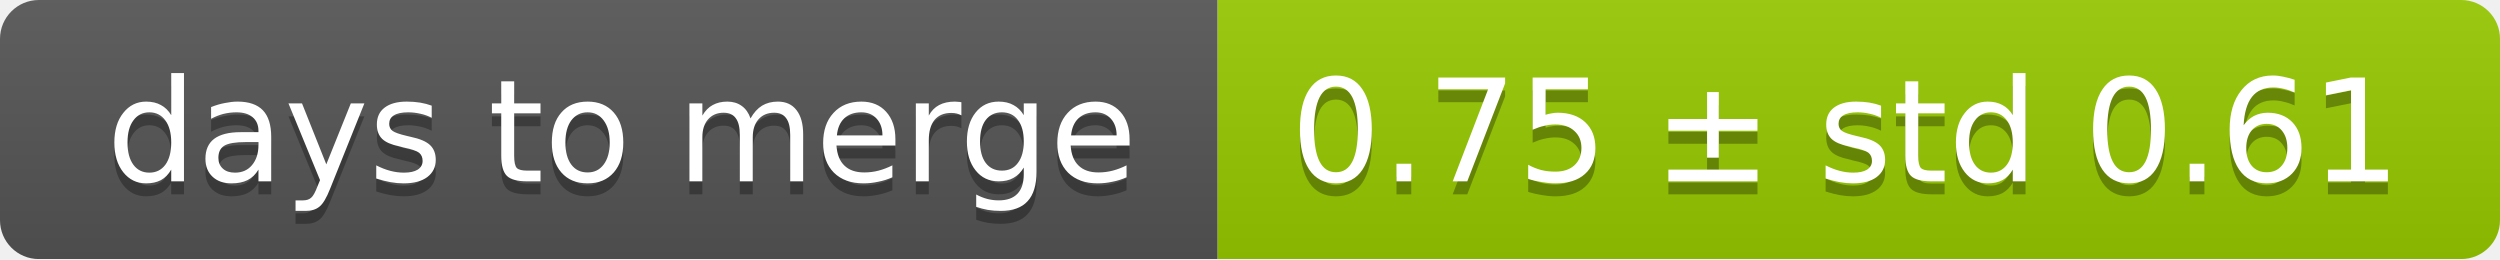
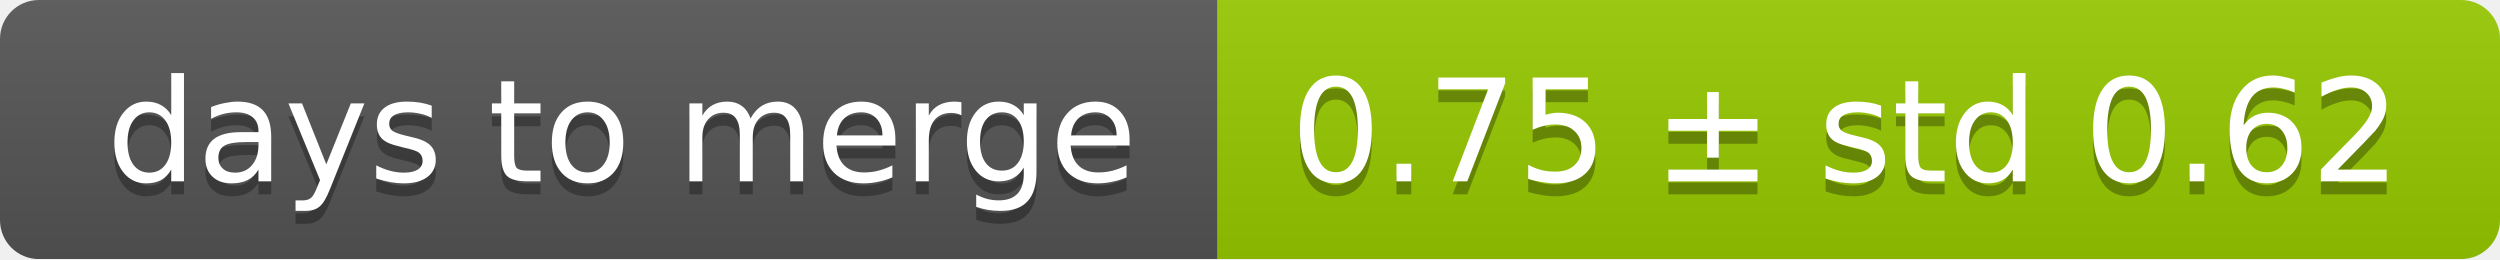
<svg xmlns="http://www.w3.org/2000/svg" width="193" height="20">
  <linearGradient id="smooth" x2="0" y2="100%">
    <stop offset="0" stop-color="#bbb" stop-opacity=".1" />
    <stop offset="1" stop-opacity=".1" />
  </linearGradient>
  <mask id="round">
    <rect width="193" height="20" rx="3" fill="#fff" />
  </mask>
  <g mask="url(#round)">
    <rect width="94" height="20" fill="#555" />
    <rect x="94" width="99" height="20" fill="#97ca00" />
    <rect width="193" height="20" fill="url(#smooth)" />
  </g>
  <g fill="#fff" text-anchor="middle" font-family="DejaVu Sans,Verdana,Geneva,sans-serif" font-size="11">
    <text x="48" y="15" fill="#010101" fill-opacity=".3">days to merge</text>
    <text x="48" y="14">days to merge</text>
-     <text x="142.5" y="15" fill="#010101" fill-opacity=".3">0.75 ± std 0.61</text>
-     <text x="142.5" y="14">0.75 ± std 0.61</text>
+     <text x="142.5" y="15" fill="#010101" fill-opacity=".3">0.75 ± std 0.62</text>
+     <text x="142.5" y="14">0.75 ± std 0.62</text>
  </g>
</svg>
